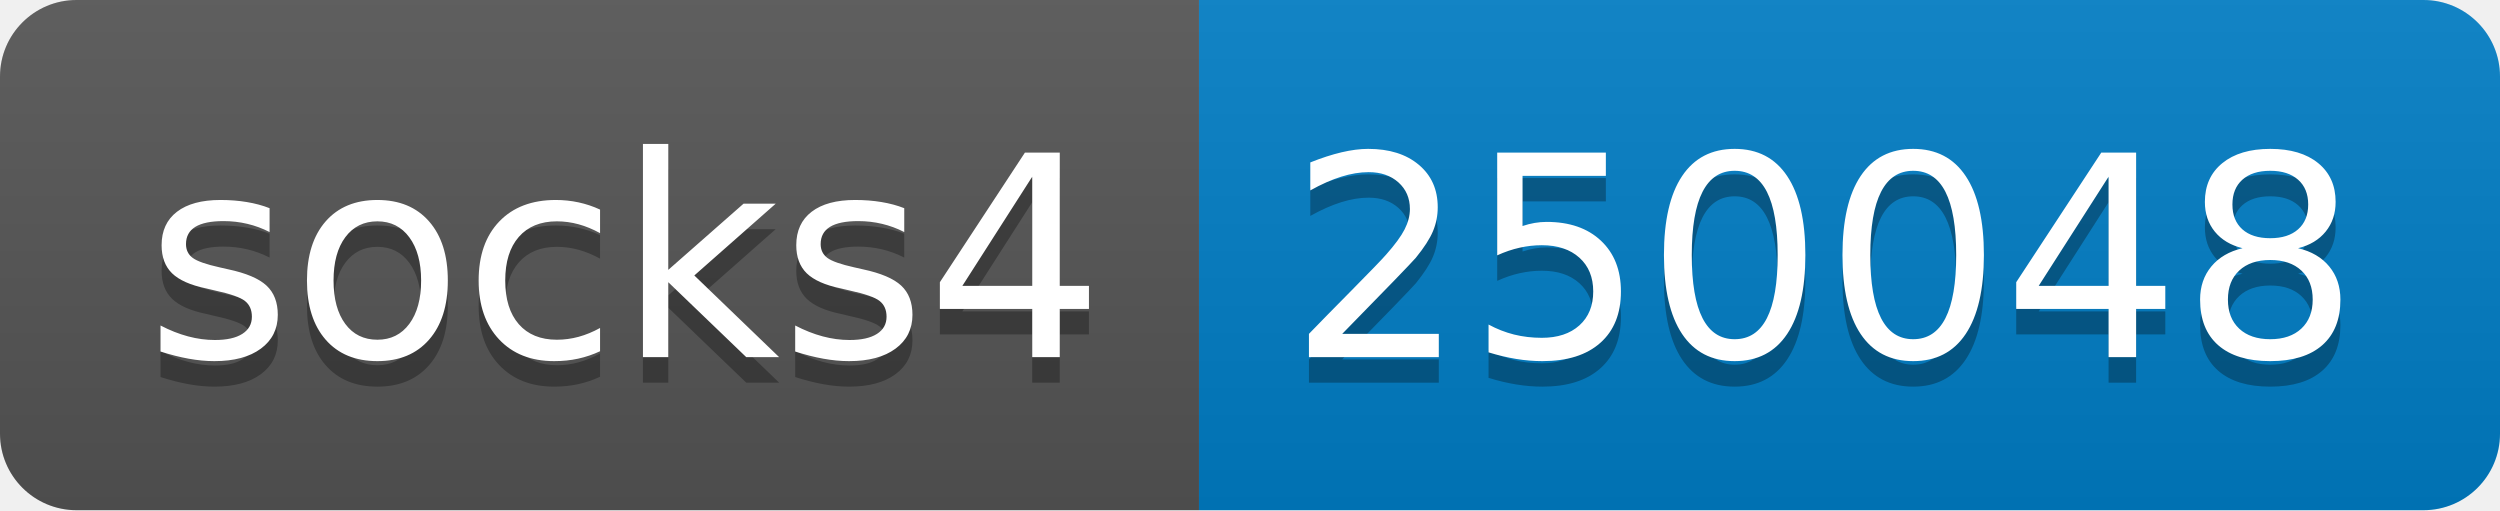
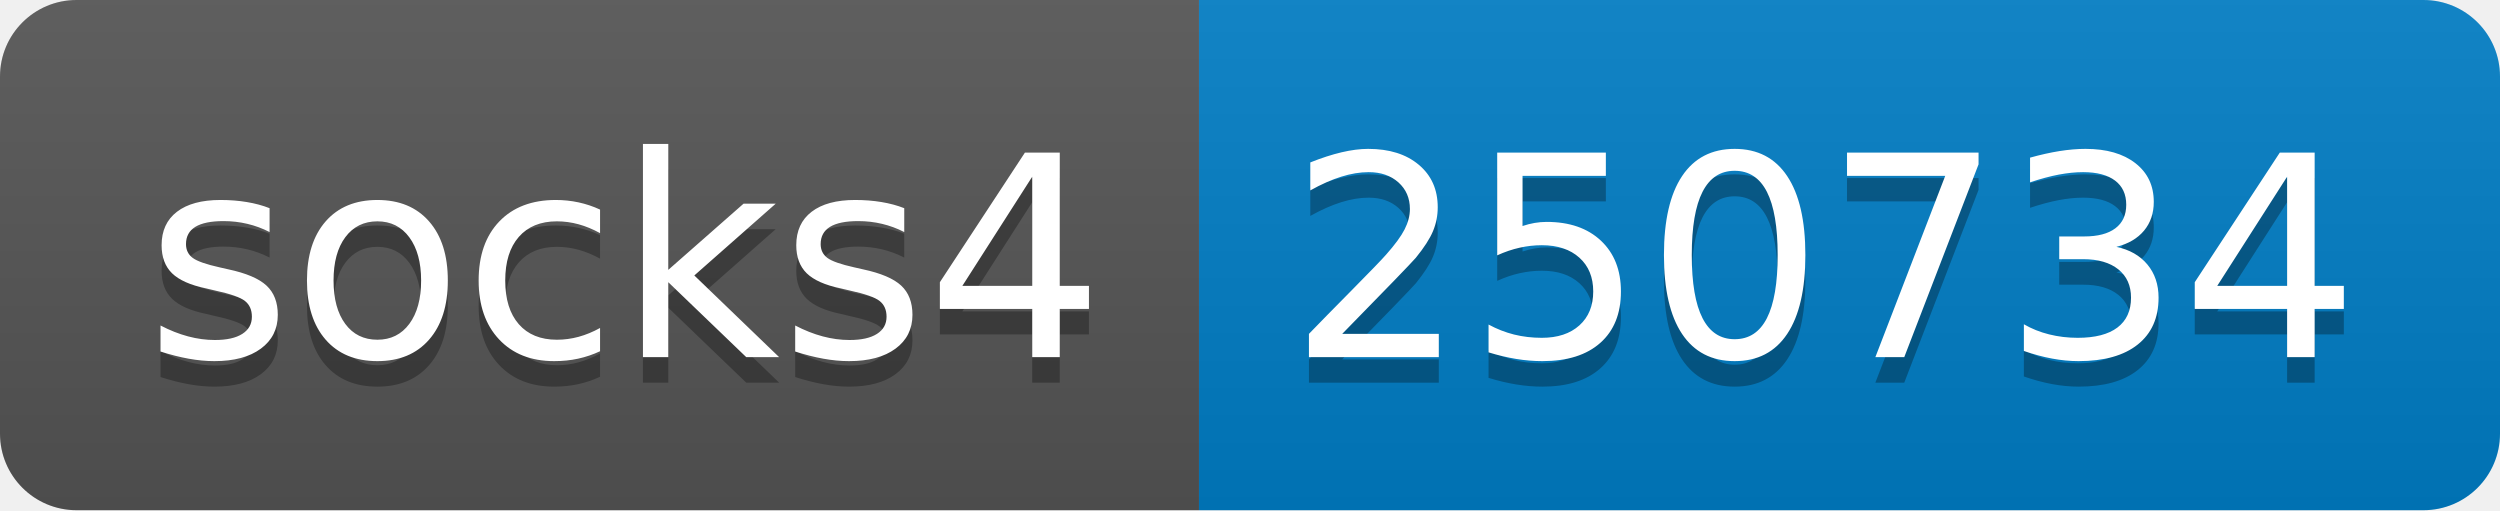
- <svg xmlns="http://www.w3.org/2000/svg" width="98" height="20" role="img" aria-label="socks4: 250048">
+ <svg xmlns="http://www.w3.org/2000/svg" width="98" height="20" role="img" aria-label="socks4: 250734">
  <linearGradient id="s" x2="0" y2="100%">
    <stop offset="0" stop-color="#bbb" stop-opacity=".1" />
    <stop offset="1" stop-opacity=".1" />
  </linearGradient>
  <clipPath id="r">
    <rect width="98" height="20" rx="3" fill="#fff" />
  </clipPath>
  <g clip-path="url(#r)">
    <rect width="47" height="20" fill="#555" />
    <rect x="47" width="51" height="20" fill="#007ec6" />
    <rect width="98" height="20" fill="url(#s)" />
  </g>
  <g fill="#fff" text-anchor="middle" font-family="Verdana,Geneva,DejaVu Sans,sans-serif" text-rendering="geometricPrecision" font-size="110">
    <text aria-hidden="true" x="245" y="150" fill="#010101" fill-opacity=".3" transform="scale(.1)" textLength="370">socks4</text>
    <text x="245" y="140" transform="scale(.1)" fill="#fff" textLength="370">socks4</text>
-     <text aria-hidden="true" x="715" y="150" fill="#010101" fill-opacity=".3" transform="scale(.1)" textLength="410">250048</text>
-     <text x="715" y="140" transform="scale(.1)" fill="#fff" textLength="410">250048</text>
+     <text aria-hidden="true" x="715" y="150" fill="#010101" fill-opacity=".3" transform="scale(.1)" textLength="410">250734</text>
+     <text x="715" y="140" transform="scale(.1)" fill="#fff" textLength="410">250734</text>
  </g>
</svg>
